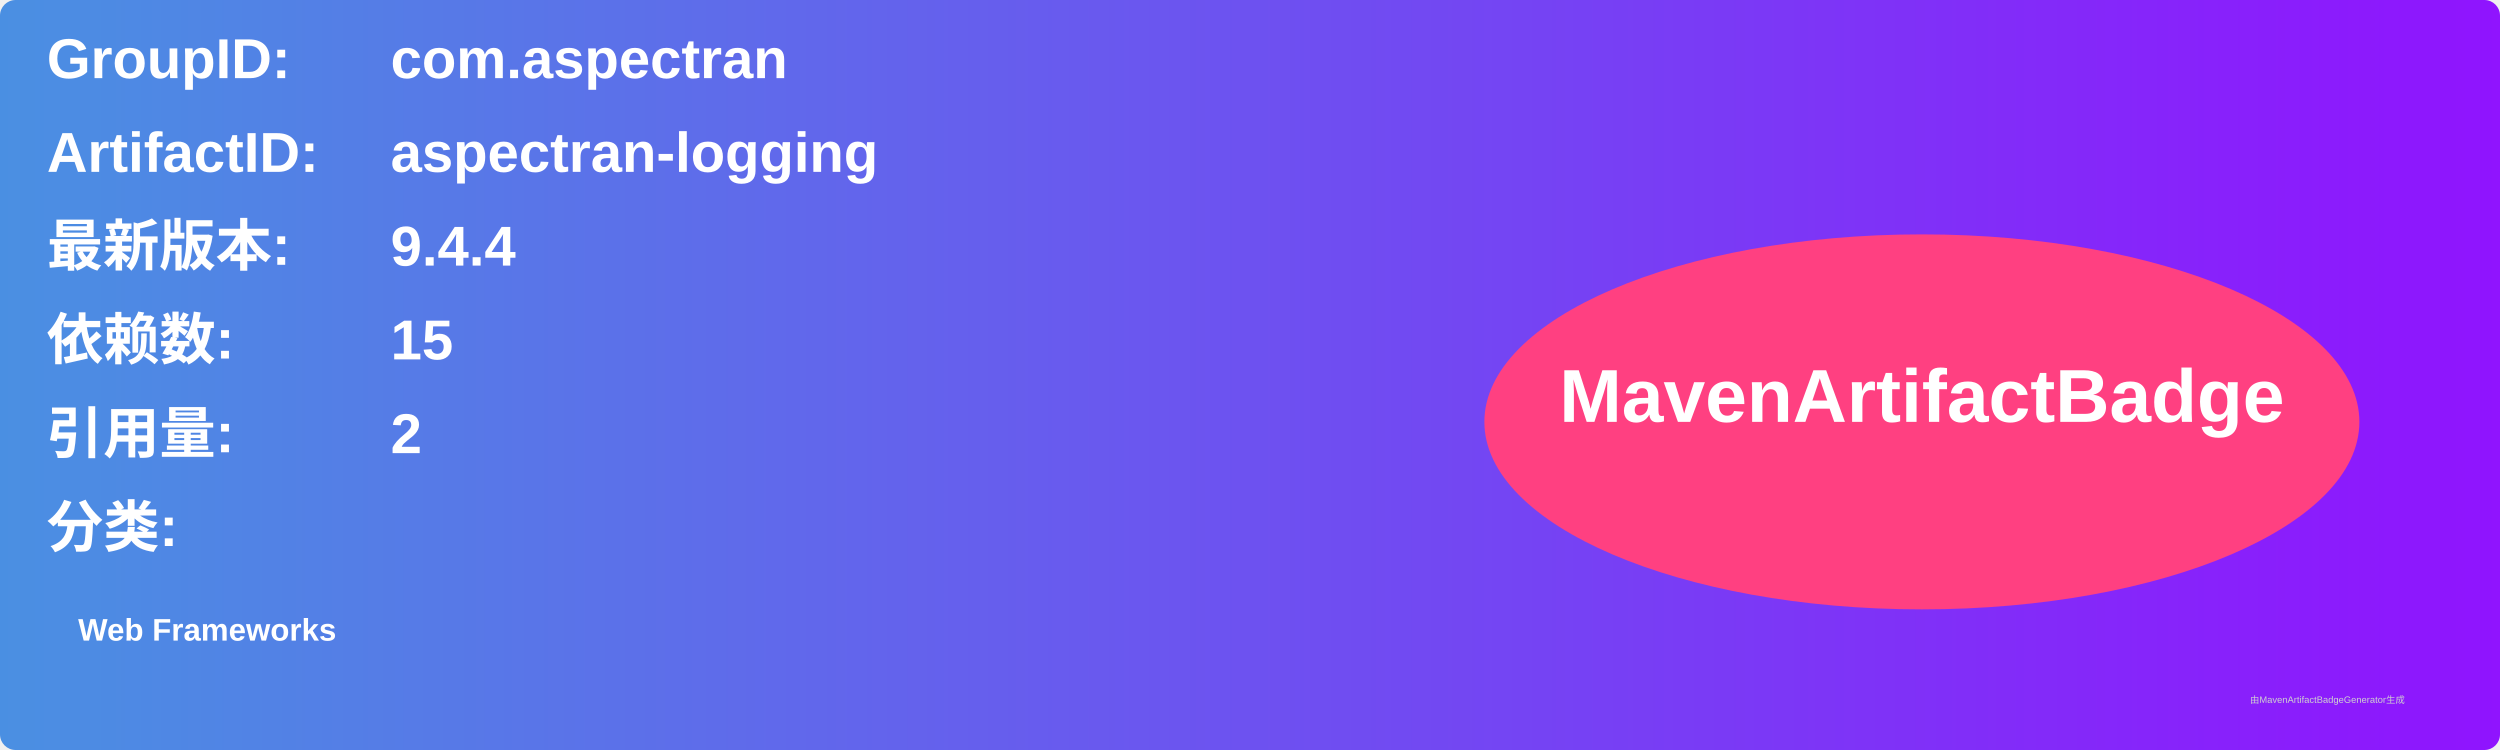
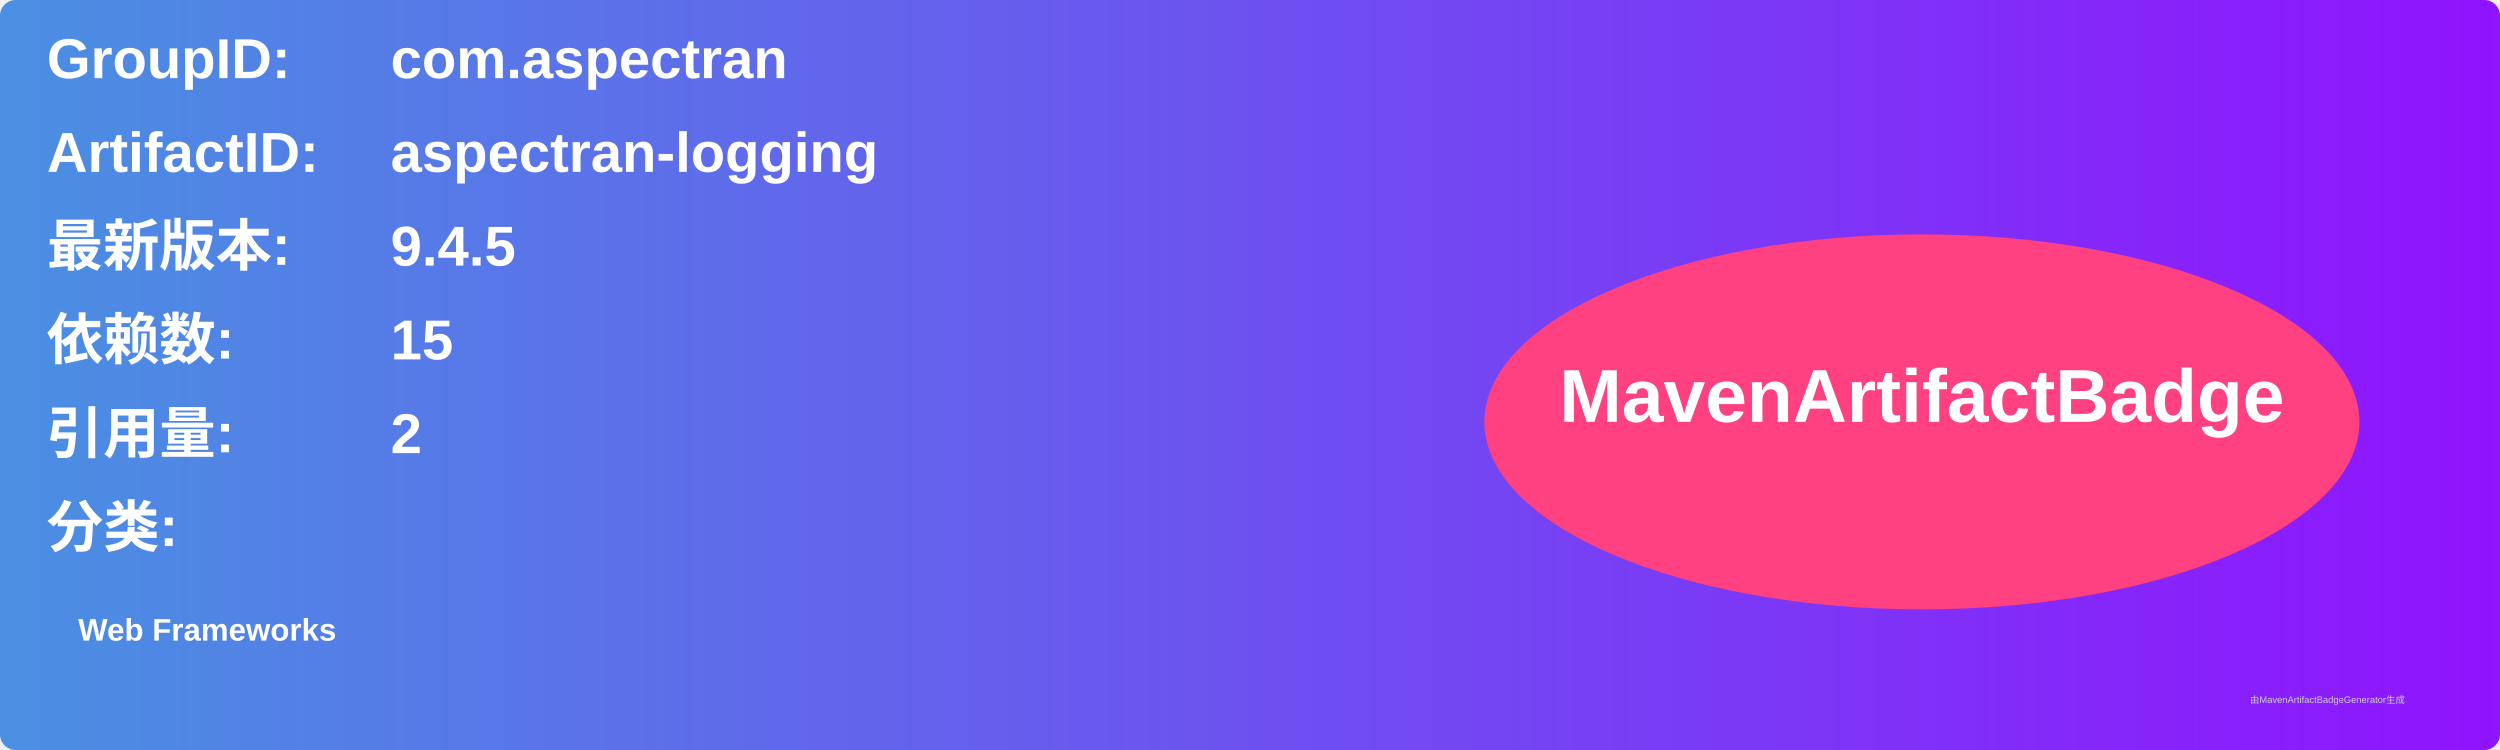
<svg xmlns="http://www.w3.org/2000/svg" width="800" height="240" viewBox="0 0 800 240">
  <linearGradient id="grad" x1="0%" y1="0%" x2="100%" y2="0%">
    <stop offset="0%" stop-color="#4a90e2" />
    <stop offset="100%" stop-color="#9013fe" />
  </linearGradient>
  <rect width="100%" height="100%" rx="5" ry="5" fill="url(#grad)" />
  <g transform="translate(15, 15)">
    <text x="0" y="10" font-family="Arial" font-size="18" fill="white" font-weight="bold" width="260">GroupID:</text>
    <text x="110" y="10" font-family="Arial" font-size="18" fill="white" font-weight="bold" width="460">com.aspectran</text>
    <text x="0" y="40" font-family="Arial" font-size="18" fill="white" font-weight="bold" width="260">ArtifactID:</text>
    <text x="110" y="40" font-family="Arial" font-size="18" fill="white" font-weight="bold" width="460">aspectran-logging</text>
    <text x="0" y="70" font-family="Arial" font-size="18" fill="white" font-weight="bold">最新版本:</text>
    <text x="110" y="70" font-family="Arial" font-size="18" fill="white" font-weight="bold">
-       <tspan font-weight="bold">9.4.4</tspan>
+       <tspan font-weight="bold">9.4.5</tspan>
    </text>
    <text x="0" y="100" font-family="Arial" font-size="18" fill="white" font-weight="bold">依赖数: </text>
    <text x="110" y="100" font-family="Arial" font-size="18" fill="white">
      <tspan font-weight="bold">15</tspan>
    </text>
    <text x="0" y="130" font-family="Arial" font-size="18" fill="white" font-weight="bold">引用量: </text>
    <text x="110" y="130" font-family="Arial" font-size="18" fill="white">
      <tspan font-weight="bold">2</tspan>
    </text>
    <text x="0" y="160" font-family="Arial" font-size="18" fill="white" font-weight="bold">分类:</text>
    <text x="10" y="190" font-family="Arial" font-size="10" fill="white">
      <tspan font-weight="bold">Web Frameworks</tspan>
    </text>
    <ellipse cx="600" cy="120" rx="140" ry="60" fill="#ff4081" />
    <text x="600" y="120" text-anchor="middle" font-family="Arial" font-size="24" fill="white" font-weight="bold">MavenArtifactBadge</text>
  </g>
  <text x="720" y="225" font-family="Arial" font-size="3" fill="#d0d0d0">由MavenArtifactBadgeGenerator生成</text>
</svg>
